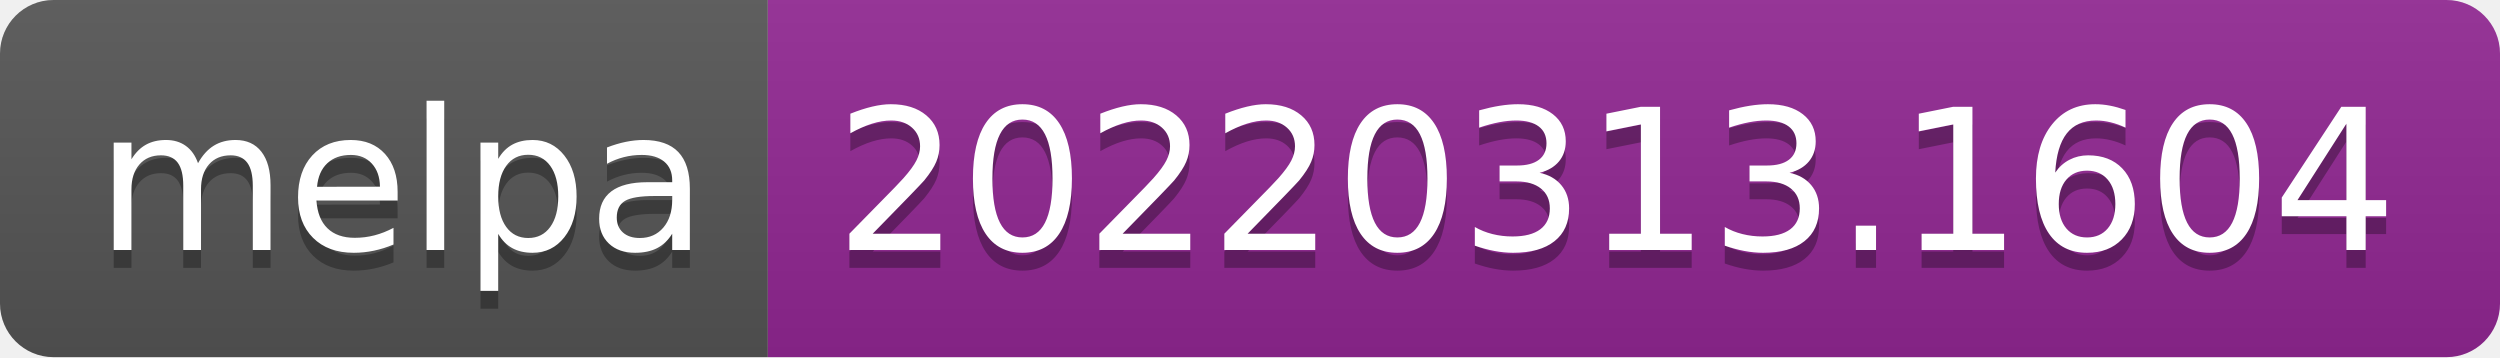
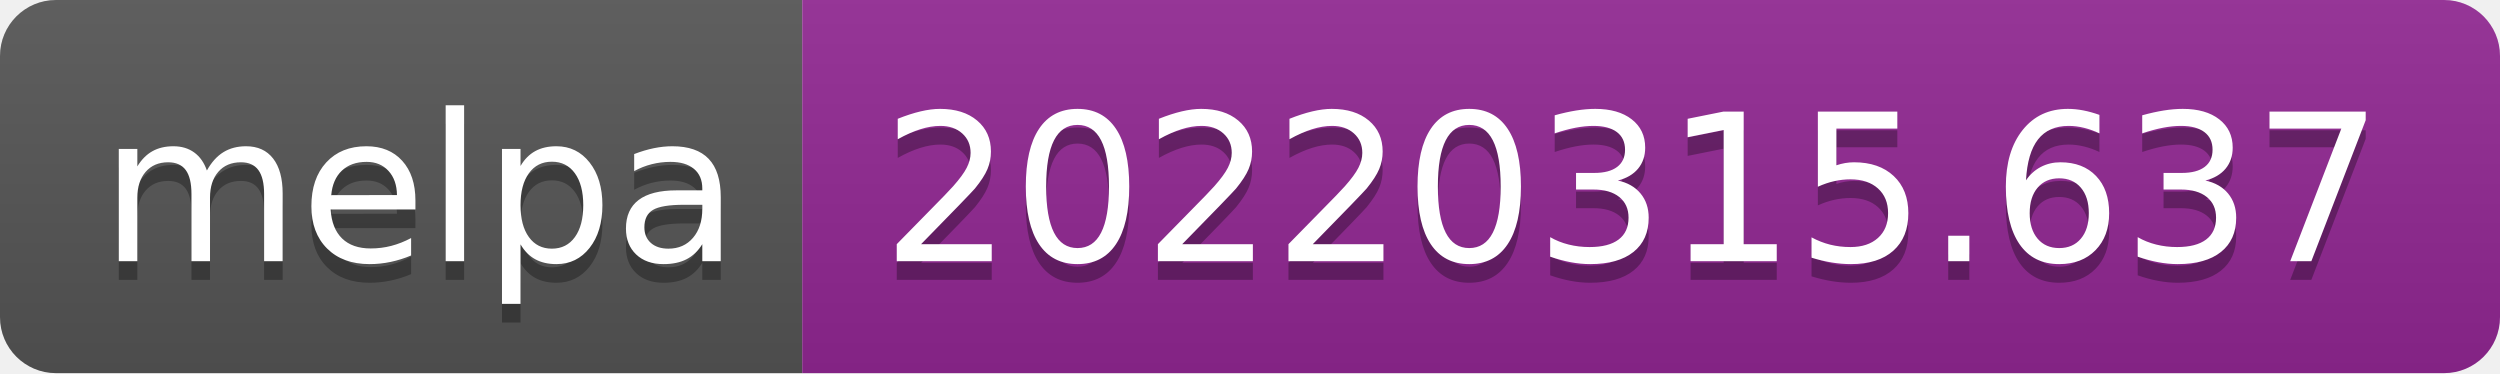
- <svg xmlns="http://www.w3.org/2000/svg" width="140" height="20" role="img" aria-label="melpa: 20220313.1604">
+ <svg xmlns="http://www.w3.org/2000/svg" width="134" height="20" role="img" aria-label="melpa: 20220315.637">
  <linearGradient id="s" x2="0" y2="100%">
    <stop offset="0" stop-color="#bbb" stop-opacity=".1" />
    <stop offset="1" stop-opacity=".1" />
  </linearGradient>
  <clipPath id="r">
-     <rect width="140" height="20" rx="3" fill="#fff" />
+     <rect width="134" height="20" rx="3" fill="#fff" />
  </clipPath>
  <g clip-path="url(#r)">
    <rect width="43" height="20" fill="#555" />
-     <rect x="43" width="97" height="20" fill="#922793" />
-     <rect width="140" height="20" fill="url(#s)" />
+     <rect x="43" width="91" height="20" fill="#922793" />
+     <rect width="134" height="20" fill="url(#s)" />
  </g>
  <g fill="#fff" text-anchor="middle" font-family="Verdana,Geneva,DejaVu Sans,sans-serif" text-rendering="geometricPrecision" font-size="110">
    <text aria-hidden="true" x="225" y="150" fill="#010101" fill-opacity=".3" transform="scale(.1)" textLength="330">melpa</text>
    <text x="225" y="140" transform="scale(.1)" fill="#fff" textLength="330">melpa</text>
-     <text aria-hidden="true" x="905" y="150" fill="#010101" fill-opacity=".3" transform="scale(.1)" textLength="870">20220313.1604</text>
-     <text x="905" y="140" transform="scale(.1)" fill="#fff" textLength="870">20220313.1604</text>
+     <text aria-hidden="true" x="875" y="150" fill="#010101" fill-opacity=".3" transform="scale(.1)" textLength="810">20220315.637</text>
+     <text x="875" y="140" transform="scale(.1)" fill="#fff" textLength="810">20220315.637</text>
  </g>
</svg>
